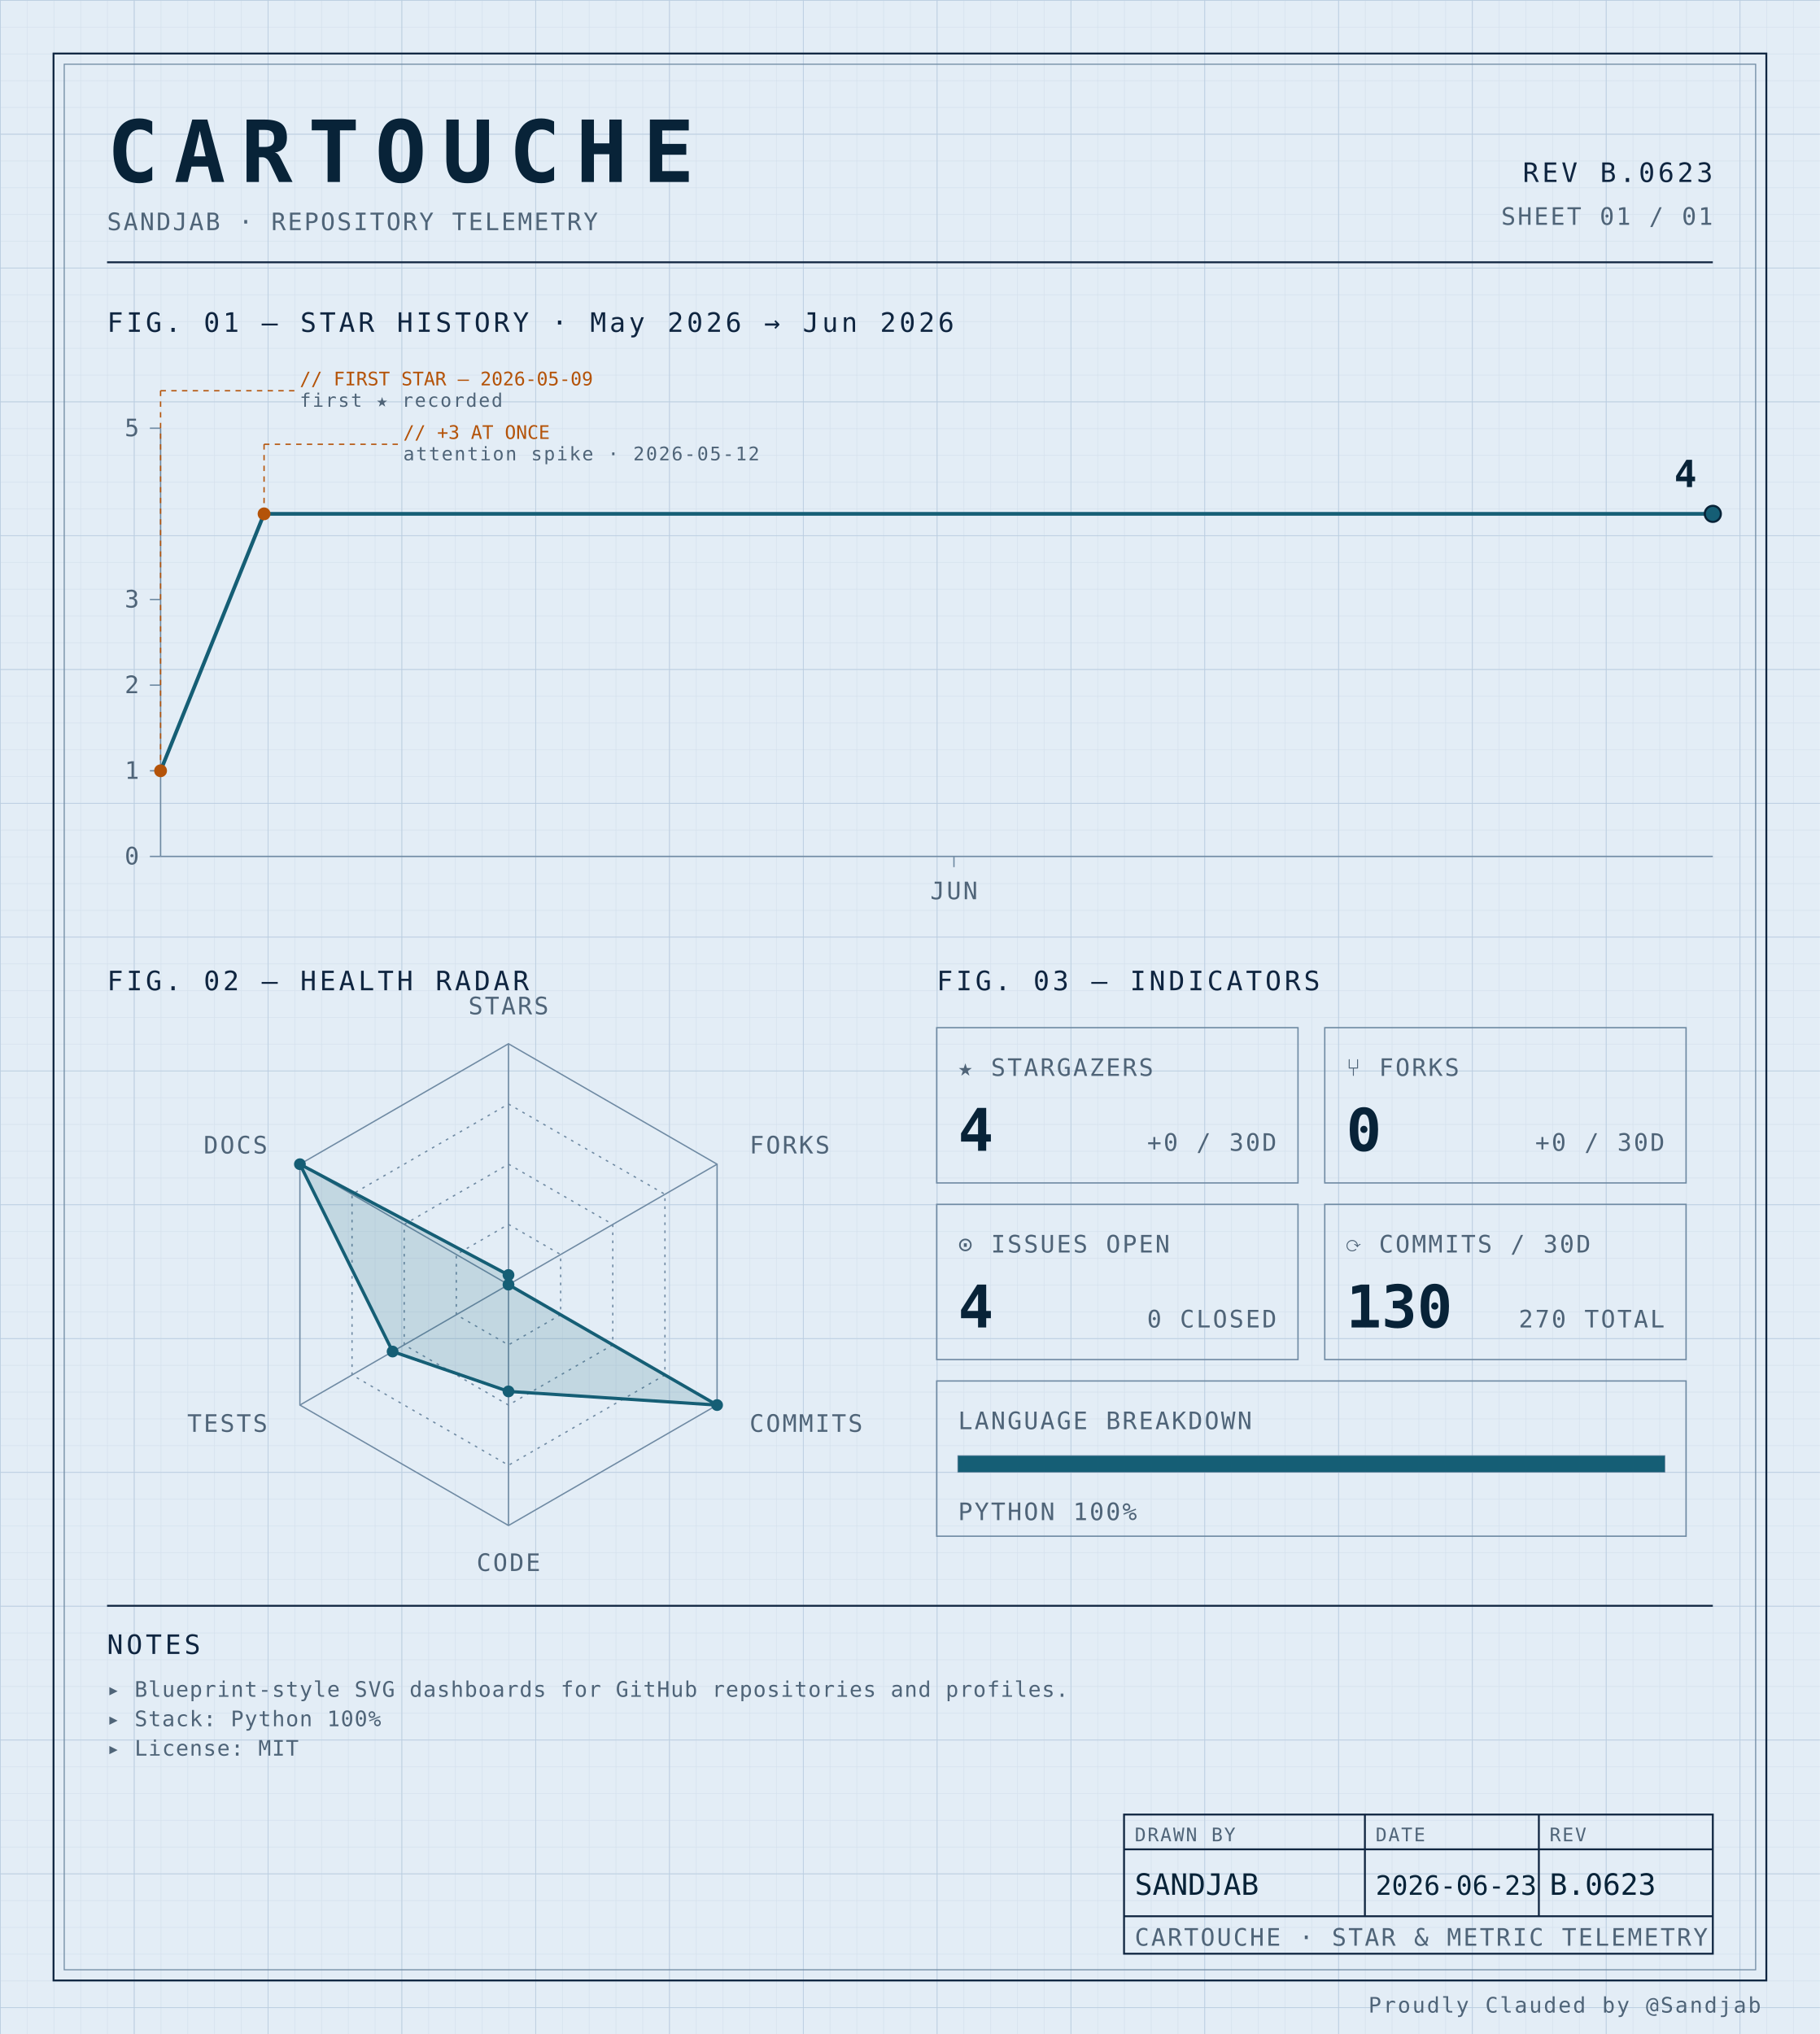
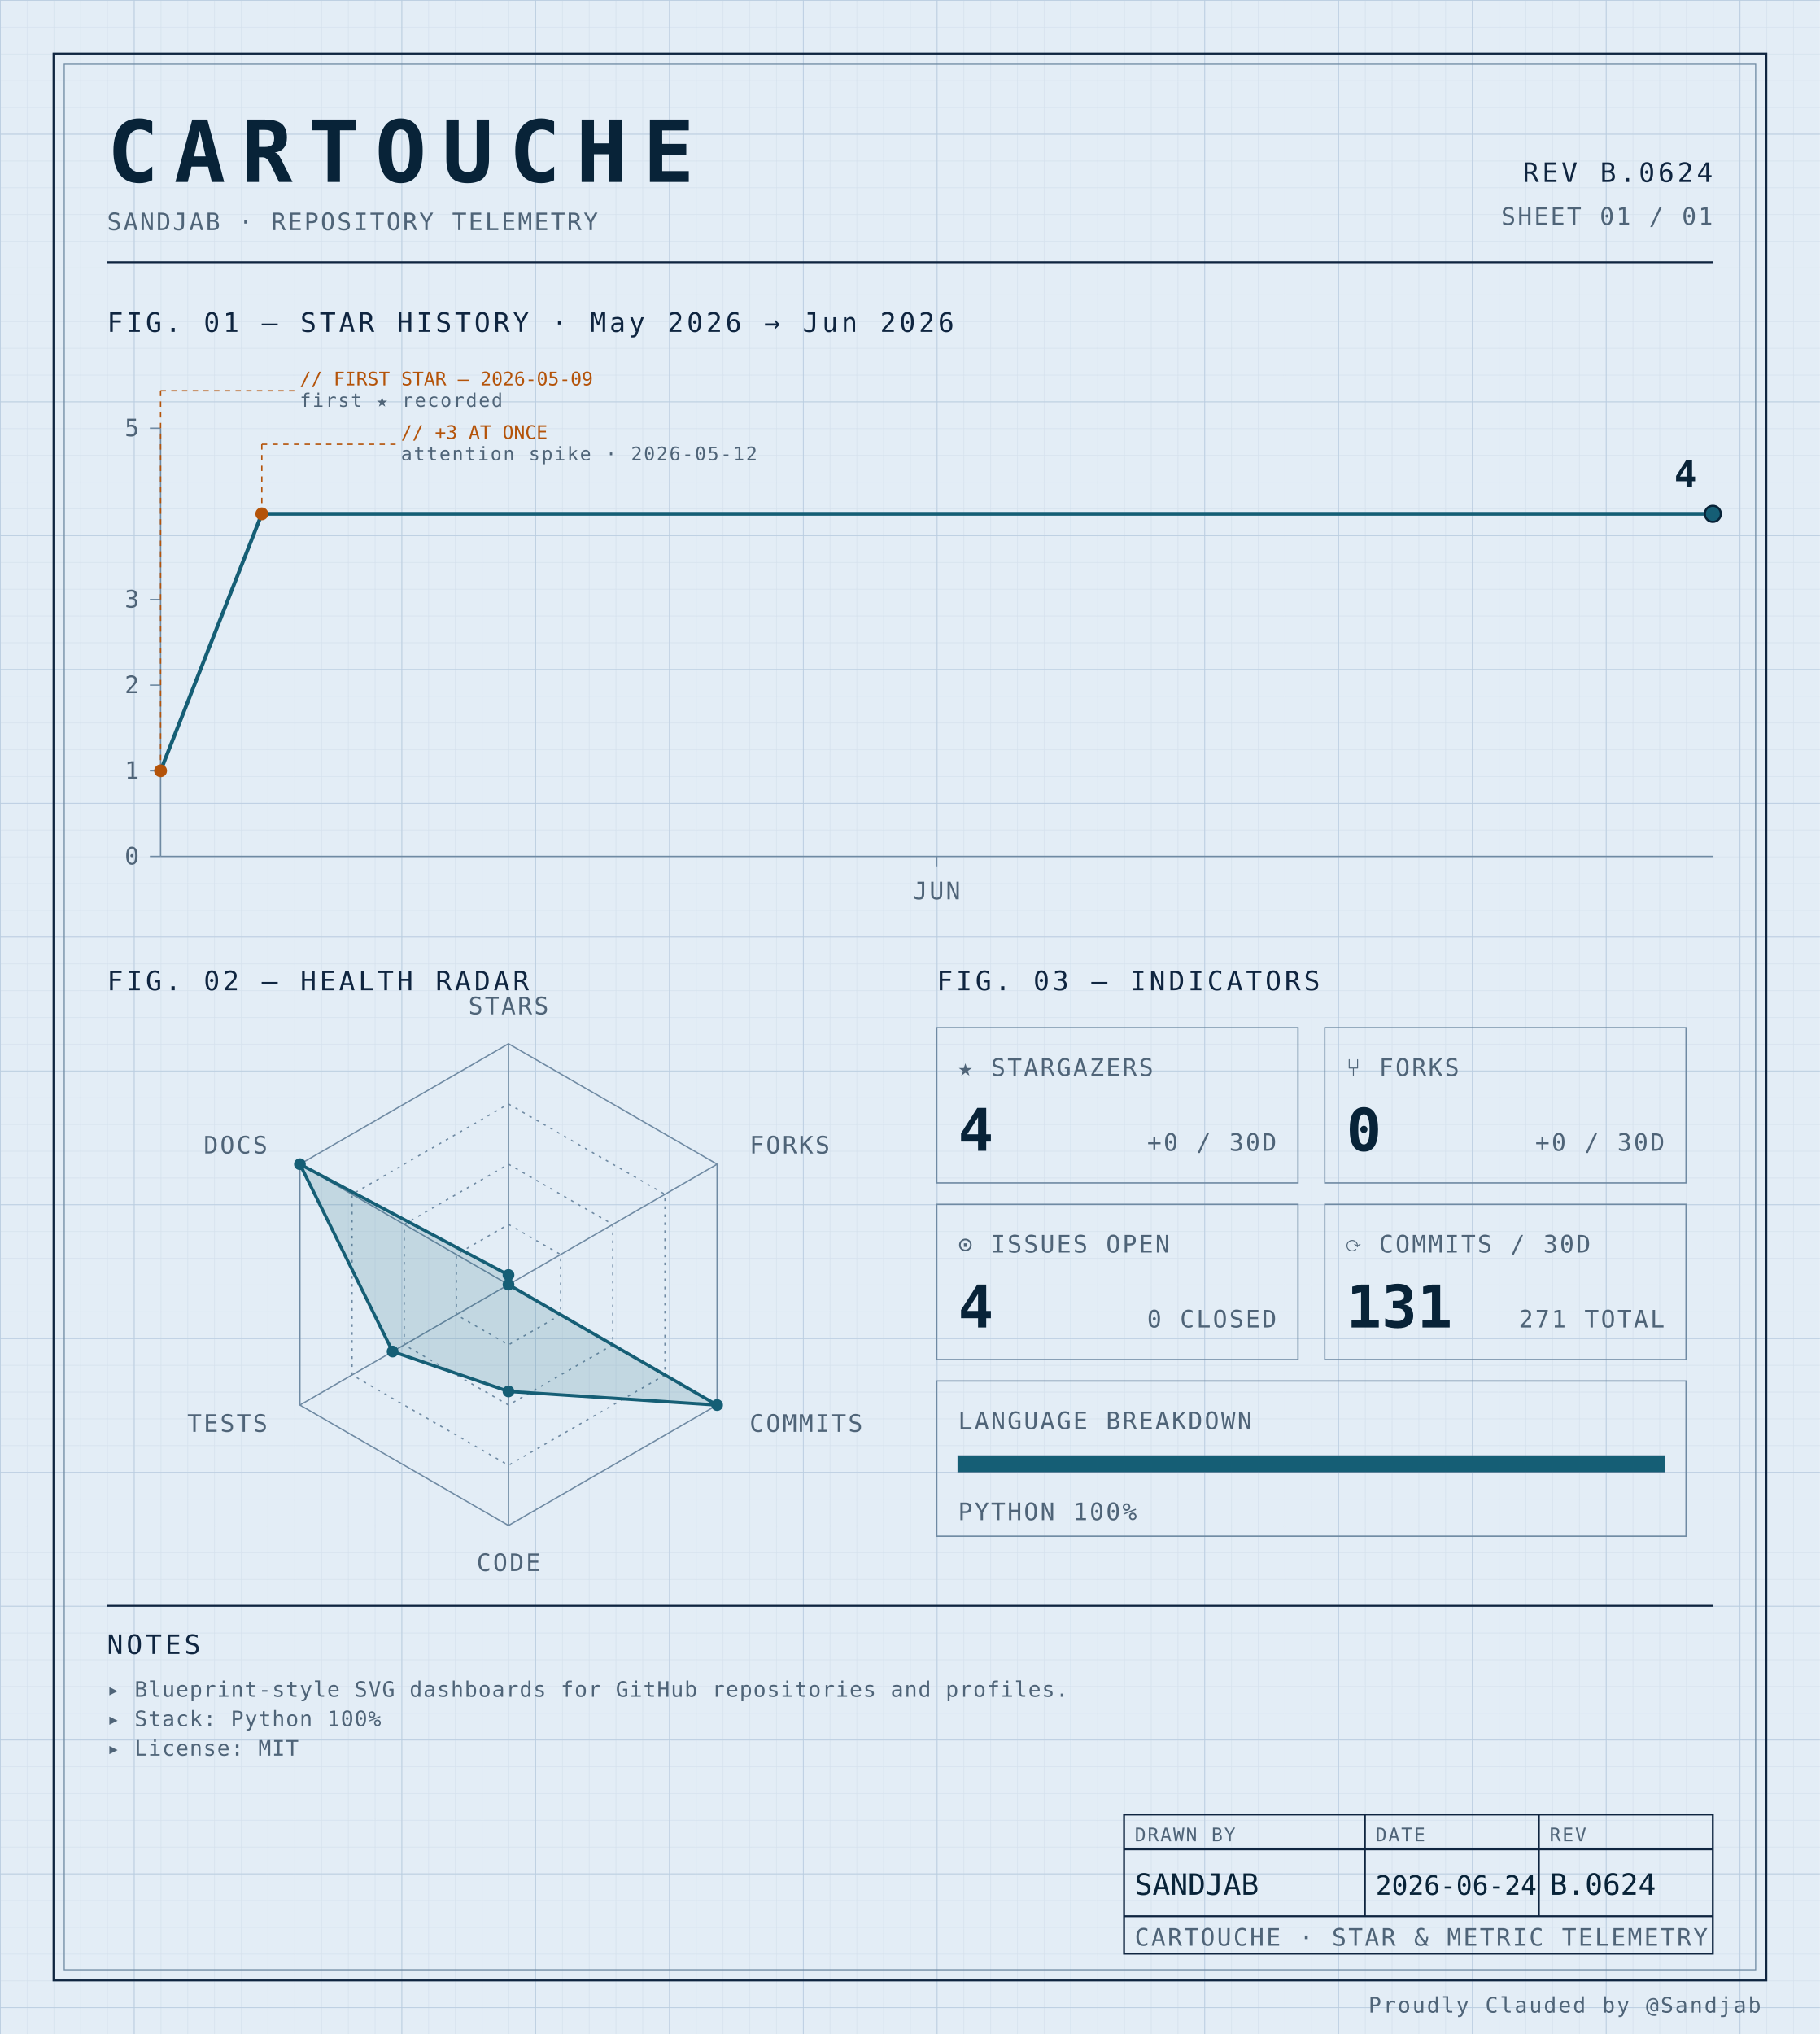
<svg xmlns="http://www.w3.org/2000/svg" width="100%" viewBox="0 0 680 760" role="img">
  <defs>
    <pattern id="grid-fine" width="10" height="10" patternUnits="userSpaceOnUse">
      <path d="M10 0H0V10" fill="none" stroke="#d4e0ec" stroke-width="0.4" />
    </pattern>
    <pattern id="grid-major" width="50" height="50" patternUnits="userSpaceOnUse">
      <path d="M50 0H0V50" fill="none" stroke="#b8cce0" stroke-width="0.5" />
    </pattern>
  </defs>
  <rect x="0" y="0" width="680" height="760" fill="#e3edf6" />
  <rect x="0" y="0" width="680" height="760" fill="url(#grid-fine)" />
  <rect x="0" y="0" width="680" height="760" fill="url(#grid-major)" />
  <rect x="20" y="20" width="640" height="720" fill="none" stroke="#0f2540" stroke-width="0.7" />
  <rect x="24" y="24" width="632" height="712" fill="none" stroke="#6f8aa3" stroke-width="0.4" />
  <text x="40" y="68" font-family="ui-monospace, 'SF Mono', 'JetBrains Mono', 'Cascadia Code', Consolas, monospace" font-size="32" font-weight="700" fill="#082338" text-anchor="start" letter-spacing="0.18em">CARTOUCHE</text>
  <text x="40" y="86" font-family="ui-monospace, 'SF Mono', 'JetBrains Mono', 'Cascadia Code', Consolas, monospace" font-size="9" font-weight="400" fill="#4f6478" text-anchor="start" letter-spacing="0.08em">SANDJAB · REPOSITORY TELEMETRY</text>
-   <text x="640" y="68" font-family="ui-monospace, 'SF Mono', 'JetBrains Mono', 'Cascadia Code', Consolas, monospace" font-size="10" font-weight="400" fill="#0f2540" text-anchor="end" letter-spacing="0.12em">REV B.0623</text>
+   <text x="640" y="68" font-family="ui-monospace, 'SF Mono', 'JetBrains Mono', 'Cascadia Code', Consolas, monospace" font-size="10" font-weight="400" fill="#0f2540" text-anchor="end" letter-spacing="0.12em">REV B.0624</text>
  <text x="640" y="84" font-family="ui-monospace, 'SF Mono', 'JetBrains Mono', 'Cascadia Code', Consolas, monospace" font-size="9" font-weight="400" fill="#4f6478" text-anchor="end" letter-spacing="0.08em">SHEET 01 / 01</text>
  <line x1="40" y1="98" x2="640" y2="98" stroke="#0f2540" stroke-width="0.7" />
  <text x="40" y="124" font-family="ui-monospace, 'SF Mono', 'JetBrains Mono', 'Cascadia Code', Consolas, monospace" font-size="10" font-weight="400" fill="#0f2540" text-anchor="start" letter-spacing="0.12em">FIG. 01 — STAR HISTORY · May 2026 → Jun 2026</text>
  <line x1="60" y1="160" x2="60" y2="320" stroke="#6f8aa3" stroke-width="0.5" />
  <line x1="60" y1="320" x2="640" y2="320" stroke="#6f8aa3" stroke-width="0.5" />
  <line x1="56" y1="320.0" x2="60" y2="320.0" stroke="#6f8aa3" stroke-width="0.5" />
  <text x="52" y="323.0" font-family="ui-monospace, 'SF Mono', 'JetBrains Mono', 'Cascadia Code', Consolas, monospace" font-size="9" font-weight="400" fill="#4f6478" text-anchor="end" letter-spacing="0.08em">0</text>
  <line x1="56" y1="288.0" x2="60" y2="288.0" stroke="#6f8aa3" stroke-width="0.5" />
  <text x="52" y="291.0" font-family="ui-monospace, 'SF Mono', 'JetBrains Mono', 'Cascadia Code', Consolas, monospace" font-size="9" font-weight="400" fill="#4f6478" text-anchor="end" letter-spacing="0.08em">1</text>
  <line x1="56" y1="256.0" x2="60" y2="256.0" stroke="#6f8aa3" stroke-width="0.5" />
  <text x="52" y="259.0" font-family="ui-monospace, 'SF Mono', 'JetBrains Mono', 'Cascadia Code', Consolas, monospace" font-size="9" font-weight="400" fill="#4f6478" text-anchor="end" letter-spacing="0.08em">2</text>
  <line x1="56" y1="224.0" x2="60" y2="224.0" stroke="#6f8aa3" stroke-width="0.5" />
  <text x="52" y="227.0" font-family="ui-monospace, 'SF Mono', 'JetBrains Mono', 'Cascadia Code', Consolas, monospace" font-size="9" font-weight="400" fill="#4f6478" text-anchor="end" letter-spacing="0.08em">3</text>
  <line x1="56" y1="160.0" x2="60" y2="160.0" stroke="#6f8aa3" stroke-width="0.5" />
  <text x="52" y="163.0" font-family="ui-monospace, 'SF Mono', 'JetBrains Mono', 'Cascadia Code', Consolas, monospace" font-size="9" font-weight="400" fill="#4f6478" text-anchor="end" letter-spacing="0.08em">5</text>
-   <line x1="356.444" y1="320" x2="356.444" y2="324" stroke="#6f8aa3" stroke-width="0.5" />
-   <text x="356.444" y="336" font-family="ui-monospace, 'SF Mono', 'JetBrains Mono', 'Cascadia Code', Consolas, monospace" font-size="9" font-weight="400" fill="#4f6478" text-anchor="middle" letter-spacing="0.08em">JUN</text>
-   <path d="M 60.00,288.00 L 98.67,192.00 137.33,192.00 176.00,192.00 214.67,192.00 253.33,192.00 292.00,192.00 330.67,192.00 369.33,192.00 408.00,192.00 446.67,192.00 485.33,192.00 524.00,192.00 562.67,192.00 601.33,192.00 640.00,192.00 640.00,192.00" fill="none" stroke="#155e75" stroke-width="1.4" stroke-linejoin="round" stroke-linecap="round" />
+   <line x1="350.0" y1="320" x2="350.0" y2="324" stroke="#6f8aa3" stroke-width="0.5" />
+   <text x="350.0" y="336" font-family="ui-monospace, 'SF Mono', 'JetBrains Mono', 'Cascadia Code', Consolas, monospace" font-size="9" font-weight="400" fill="#4f6478" text-anchor="middle" letter-spacing="0.08em">JUN</text>
+   <path d="M 60.00,288.00 L 97.83,192.00 135.65,192.00 173.48,192.00 211.30,192.00 249.13,192.00 286.96,192.00 324.78,192.00 362.61,192.00 400.43,192.00 438.26,192.00 476.09,192.00 513.91,192.00 551.74,192.00 589.57,192.00 627.39,192.00 640.00,192.00" fill="none" stroke="#155e75" stroke-width="1.4" stroke-linejoin="round" stroke-linecap="round" />
  <circle cx="60.0" cy="288.0" r="2.4" fill="#b45309" />
  <line x1="60.0" y1="288.0" x2="60.0" y2="146" stroke="#b45309" stroke-width="0.5" stroke-dasharray="2,2" fill="none" />
  <line x1="60.0" y1="146" x2="110.0" y2="146" stroke="#b45309" stroke-width="0.5" stroke-dasharray="2,2" fill="none" />
  <text x="112.0" y="144" font-family="ui-monospace, 'SF Mono', 'JetBrains Mono', 'Cascadia Code', Consolas, monospace" font-size="7" font-weight="400" fill="#b45309" text-anchor="start" letter-spacing="normal">// FIRST STAR — 2026-05-09</text>
  <text x="112.0" y="152" font-family="ui-monospace, 'SF Mono', 'JetBrains Mono', 'Cascadia Code', Consolas, monospace" font-size="7" font-weight="400" fill="#4f6478" text-anchor="start" letter-spacing="0.08em">first ★ recorded</text>
-   <circle cx="98.667" cy="192.0" r="2.4" fill="#b45309" />
-   <line x1="98.667" y1="192.0" x2="98.667" y2="166" stroke="#b45309" stroke-width="0.5" stroke-dasharray="2,2" fill="none" />
-   <line x1="98.667" y1="166" x2="148.667" y2="166" stroke="#b45309" stroke-width="0.5" stroke-dasharray="2,2" fill="none" />
-   <text x="150.667" y="164" font-family="ui-monospace, 'SF Mono', 'JetBrains Mono', 'Cascadia Code', Consolas, monospace" font-size="7" font-weight="400" fill="#b45309" text-anchor="start" letter-spacing="normal">// +3 AT ONCE</text>
-   <text x="150.667" y="172" font-family="ui-monospace, 'SF Mono', 'JetBrains Mono', 'Cascadia Code', Consolas, monospace" font-size="7" font-weight="400" fill="#4f6478" text-anchor="start" letter-spacing="0.08em">attention spike · 2026-05-12</text>
+   <circle cx="97.826" cy="192.0" r="2.4" fill="#b45309" />
+   <line x1="97.826" y1="192.0" x2="97.826" y2="166" stroke="#b45309" stroke-width="0.5" stroke-dasharray="2,2" fill="none" />
+   <line x1="97.826" y1="166" x2="147.826" y2="166" stroke="#b45309" stroke-width="0.5" stroke-dasharray="2,2" fill="none" />
+   <text x="149.826" y="164" font-family="ui-monospace, 'SF Mono', 'JetBrains Mono', 'Cascadia Code', Consolas, monospace" font-size="7" font-weight="400" fill="#b45309" text-anchor="start" letter-spacing="normal">// +3 AT ONCE</text>
+   <text x="149.826" y="172" font-family="ui-monospace, 'SF Mono', 'JetBrains Mono', 'Cascadia Code', Consolas, monospace" font-size="7" font-weight="400" fill="#4f6478" text-anchor="start" letter-spacing="0.08em">attention spike · 2026-05-12</text>
  <circle cx="640.0" cy="192.0" r="3" fill="#155e75" stroke="#082338" stroke-width="0.8" />
  <text x="634.0" y="182.0" font-family="ui-monospace, 'SF Mono', 'JetBrains Mono', 'Cascadia Code', Consolas, monospace" font-size="14" font-weight="700" fill="#082338" text-anchor="end" letter-spacing="normal">4</text>
  <text x="40" y="370" font-family="ui-monospace, 'SF Mono', 'JetBrains Mono', 'Cascadia Code', Consolas, monospace" font-size="10" font-weight="400" fill="#0f2540" text-anchor="start" letter-spacing="0.12em">FIG. 02 — HEALTH RADAR</text>
  <g transform="translate(190 480)">
    <polygon points="0.00,-90.00 77.94,-45.00 77.94,45.00 0.00,90.00 -77.94,45.00 -77.94,-45.00" fill="none" stroke="#6f8aa3" stroke-width="0.5" />
    <polygon points="0.00,-67.50 58.46,-33.75 58.46,33.75 0.00,67.50 -58.46,33.75 -58.46,-33.75" fill="none" stroke="#6f8aa3" stroke-width="0.5" stroke-dasharray="1,2" />
    <polygon points="0.00,-45.00 38.97,-22.50 38.97,22.50 0.00,45.00 -38.97,22.50 -38.97,-22.50" fill="none" stroke="#6f8aa3" stroke-width="0.5" stroke-dasharray="1,2" />
    <polygon points="0.00,-22.50 19.49,-11.25 19.49,11.25 0.00,22.50 -19.49,11.25 -19.49,-11.25" fill="none" stroke="#6f8aa3" stroke-width="0.5" stroke-dasharray="1,2" />
    <line x1="0" y1="0" x2="0.00" y2="-90.00" stroke="#6f8aa3" stroke-width="0.5" />
    <line x1="0" y1="0" x2="77.94" y2="-45.00" stroke="#6f8aa3" stroke-width="0.5" />
    <line x1="0" y1="0" x2="77.94" y2="45.00" stroke="#6f8aa3" stroke-width="0.5" />
    <line x1="0" y1="0" x2="0.00" y2="90.00" stroke="#6f8aa3" stroke-width="0.5" />
    <line x1="0" y1="0" x2="-77.94" y2="45.00" stroke="#6f8aa3" stroke-width="0.5" />
    <line x1="0" y1="0" x2="-77.94" y2="-45.00" stroke="#6f8aa3" stroke-width="0.5" />
    <polygon points="0.00,-3.60 0.00,0.00 77.94,45.00 0.00,39.90 -43.30,25.00 -77.94,-45.00" fill="#155e75" fill-opacity="0.16" stroke="#155e75" stroke-width="1.2" />
    <circle cx="0.00" cy="-3.60" r="2.2" fill="#155e75" />
    <circle cx="0.00" cy="0.00" r="2.2" fill="#155e75" />
    <circle cx="77.94" cy="45.00" r="2.2" fill="#155e75" />
    <circle cx="0.00" cy="39.90" r="2.2" fill="#155e75" />
    <circle cx="-43.30" cy="25.00" r="2.2" fill="#155e75" />
    <circle cx="-77.94" cy="-45.00" r="2.2" fill="#155e75" />
    <text x="6.3681633555662356e-15" y="-101" font-family="ui-monospace, 'SF Mono', 'JetBrains Mono', 'Cascadia Code', Consolas, monospace" font-size="9" font-weight="400" fill="#4f6478" text-anchor="middle" letter-spacing="0.08em">STARS</text>
    <text x="90.067" y="-49" font-family="ui-monospace, 'SF Mono', 'JetBrains Mono', 'Cascadia Code', Consolas, monospace" font-size="9" font-weight="400" fill="#4f6478" text-anchor="start" letter-spacing="0.08em">FORKS</text>
    <text x="90.067" y="55" font-family="ui-monospace, 'SF Mono', 'JetBrains Mono', 'Cascadia Code', Consolas, monospace" font-size="9" font-weight="400" fill="#4f6478" text-anchor="start" letter-spacing="0.08em">COMMITS</text>
    <text x="6.3681633555662356e-15" y="107" font-family="ui-monospace, 'SF Mono', 'JetBrains Mono', 'Cascadia Code', Consolas, monospace" font-size="9" font-weight="400" fill="#4f6478" text-anchor="middle" letter-spacing="0.08em">CODE</text>
    <text x="-90.067" y="55" font-family="ui-monospace, 'SF Mono', 'JetBrains Mono', 'Cascadia Code', Consolas, monospace" font-size="9" font-weight="400" fill="#4f6478" text-anchor="end" letter-spacing="0.08em">TESTS</text>
    <text x="-90.067" y="-49" font-family="ui-monospace, 'SF Mono', 'JetBrains Mono', 'Cascadia Code', Consolas, monospace" font-size="9" font-weight="400" fill="#4f6478" text-anchor="end" letter-spacing="0.08em">DOCS</text>
  </g>
  <text x="350" y="370" font-family="ui-monospace, 'SF Mono', 'JetBrains Mono', 'Cascadia Code', Consolas, monospace" font-size="10" font-weight="400" fill="#0f2540" text-anchor="start" letter-spacing="0.12em">FIG. 03 — INDICATORS</text>
  <rect x="350" y="384" width="135" height="58" fill="none" stroke="#6f8aa3" stroke-width="0.5" />
  <text x="358" y="402" font-family="ui-monospace, 'SF Mono', 'JetBrains Mono', 'Cascadia Code', Consolas, monospace" font-size="9" font-weight="400" fill="#4f6478" text-anchor="start" letter-spacing="0.08em">★ STARGAZERS</text>
  <text x="358" y="430" font-family="ui-monospace, 'SF Mono', 'JetBrains Mono', 'Cascadia Code', Consolas, monospace" font-size="22" font-weight="700" fill="#082338" text-anchor="start" letter-spacing="normal">4</text>
  <text x="477" y="430" font-family="ui-monospace, 'SF Mono', 'JetBrains Mono', 'Cascadia Code', Consolas, monospace" font-size="9" font-weight="400" fill="#4f6478" text-anchor="end" letter-spacing="0.08em">+0 / 30D</text>
  <rect x="495" y="384" width="135" height="58" fill="none" stroke="#6f8aa3" stroke-width="0.5" />
  <text x="503" y="402" font-family="ui-monospace, 'SF Mono', 'JetBrains Mono', 'Cascadia Code', Consolas, monospace" font-size="9" font-weight="400" fill="#4f6478" text-anchor="start" letter-spacing="0.08em">⑂ FORKS</text>
  <text x="503" y="430" font-family="ui-monospace, 'SF Mono', 'JetBrains Mono', 'Cascadia Code', Consolas, monospace" font-size="22" font-weight="700" fill="#082338" text-anchor="start" letter-spacing="normal">0</text>
  <text x="622" y="430" font-family="ui-monospace, 'SF Mono', 'JetBrains Mono', 'Cascadia Code', Consolas, monospace" font-size="9" font-weight="400" fill="#4f6478" text-anchor="end" letter-spacing="0.08em">+0 / 30D</text>
  <rect x="350" y="450" width="135" height="58" fill="none" stroke="#6f8aa3" stroke-width="0.5" />
  <text x="358" y="468" font-family="ui-monospace, 'SF Mono', 'JetBrains Mono', 'Cascadia Code', Consolas, monospace" font-size="9" font-weight="400" fill="#4f6478" text-anchor="start" letter-spacing="0.08em">⊙ ISSUES OPEN</text>
  <text x="358" y="496" font-family="ui-monospace, 'SF Mono', 'JetBrains Mono', 'Cascadia Code', Consolas, monospace" font-size="22" font-weight="700" fill="#082338" text-anchor="start" letter-spacing="normal">4</text>
  <text x="477" y="496" font-family="ui-monospace, 'SF Mono', 'JetBrains Mono', 'Cascadia Code', Consolas, monospace" font-size="9" font-weight="400" fill="#4f6478" text-anchor="end" letter-spacing="0.08em">0 CLOSED</text>
  <rect x="495" y="450" width="135" height="58" fill="none" stroke="#6f8aa3" stroke-width="0.5" />
  <text x="503" y="468" font-family="ui-monospace, 'SF Mono', 'JetBrains Mono', 'Cascadia Code', Consolas, monospace" font-size="9" font-weight="400" fill="#4f6478" text-anchor="start" letter-spacing="0.08em">⟳ COMMITS / 30D</text>
-   <text x="503" y="496" font-family="ui-monospace, 'SF Mono', 'JetBrains Mono', 'Cascadia Code', Consolas, monospace" font-size="22" font-weight="700" fill="#082338" text-anchor="start" letter-spacing="normal">130</text>
-   <text x="622" y="496" font-family="ui-monospace, 'SF Mono', 'JetBrains Mono', 'Cascadia Code', Consolas, monospace" font-size="9" font-weight="400" fill="#4f6478" text-anchor="end" letter-spacing="0.08em">270 TOTAL</text>
+   <text x="503" y="496" font-family="ui-monospace, 'SF Mono', 'JetBrains Mono', 'Cascadia Code', Consolas, monospace" font-size="22" font-weight="700" fill="#082338" text-anchor="start" letter-spacing="normal">131</text>
+   <text x="622" y="496" font-family="ui-monospace, 'SF Mono', 'JetBrains Mono', 'Cascadia Code', Consolas, monospace" font-size="9" font-weight="400" fill="#4f6478" text-anchor="end" letter-spacing="0.08em">271 TOTAL</text>
  <rect x="350" y="516" width="280" height="58" fill="none" stroke="#6f8aa3" stroke-width="0.5" />
  <text x="358" y="534" font-family="ui-monospace, 'SF Mono', 'JetBrains Mono', 'Cascadia Code', Consolas, monospace" font-size="9" font-weight="400" fill="#4f6478" text-anchor="start" letter-spacing="0.08em">LANGUAGE BREAKDOWN</text>
  <rect x="358" y="544" width="264" height="6" fill="none" stroke="#6f8aa3" stroke-width="0.5" />
  <rect x="358" y="544" width="264.00" height="6" fill="#155e75" />
  <text x="358" y="568" font-family="ui-monospace, 'SF Mono', 'JetBrains Mono', 'Cascadia Code', Consolas, monospace" font-size="9" font-weight="400" fill="#4f6478" text-anchor="start" letter-spacing="0.08em">PYTHON 100%</text>
  <line x1="40" y1="600" x2="640" y2="600" stroke="#0f2540" stroke-width="0.7" />
  <text x="40" y="618" font-family="ui-monospace, 'SF Mono', 'JetBrains Mono', 'Cascadia Code', Consolas, monospace" font-size="10" font-weight="400" fill="#0f2540" text-anchor="start" letter-spacing="0.12em">NOTES</text>
  <text x="40" y="634" font-family="ui-monospace, 'SF Mono', 'JetBrains Mono', 'Cascadia Code', Consolas, monospace" font-size="8" font-weight="400" fill="#4f6478" text-anchor="start" letter-spacing="0.04em">▸ Blueprint-style SVG dashboards for GitHub repositories and profiles.</text>
  <text x="40" y="645" font-family="ui-monospace, 'SF Mono', 'JetBrains Mono', 'Cascadia Code', Consolas, monospace" font-size="8" font-weight="400" fill="#4f6478" text-anchor="start" letter-spacing="0.04em">▸ Stack: Python 100%</text>
  <text x="40" y="656" font-family="ui-monospace, 'SF Mono', 'JetBrains Mono', 'Cascadia Code', Consolas, monospace" font-size="8" font-weight="400" fill="#4f6478" text-anchor="start" letter-spacing="0.04em">▸ License: MIT</text>
  <rect x="420" y="678" width="220" height="52" fill="none" stroke="#0f2540" stroke-width="0.7" />
  <line x1="420" y1="691" x2="640" y2="691" stroke="#0f2540" stroke-width="0.7" />
  <line x1="420" y1="716" x2="640" y2="716" stroke="#0f2540" stroke-width="0.7" />
  <line x1="510" y1="678" x2="510" y2="716" stroke="#0f2540" stroke-width="0.7" />
  <line x1="575" y1="678" x2="575" y2="716" stroke="#0f2540" stroke-width="0.7" />
  <text x="424" y="688" font-family="ui-monospace, 'SF Mono', 'JetBrains Mono', 'Cascadia Code', Consolas, monospace" font-size="7" font-weight="400" fill="#4f6478" text-anchor="start" letter-spacing="0.08em">DRAWN BY</text>
  <text x="514" y="688" font-family="ui-monospace, 'SF Mono', 'JetBrains Mono', 'Cascadia Code', Consolas, monospace" font-size="7" font-weight="400" fill="#4f6478" text-anchor="start" letter-spacing="0.08em">DATE</text>
  <text x="579" y="688" font-family="ui-monospace, 'SF Mono', 'JetBrains Mono', 'Cascadia Code', Consolas, monospace" font-size="7" font-weight="400" fill="#4f6478" text-anchor="start" letter-spacing="0.08em">REV</text>
  <text x="424" y="708" font-family="ui-monospace, 'SF Mono', 'JetBrains Mono', 'Cascadia Code', Consolas, monospace" font-size="11" font-weight="400" fill="#082338" text-anchor="start" letter-spacing="normal">SANDJAB</text>
-   <text x="514" y="708" font-family="ui-monospace, 'SF Mono', 'JetBrains Mono', 'Cascadia Code', Consolas, monospace" font-size="10" font-weight="400" fill="#082338" text-anchor="start" letter-spacing="normal">2026-06-23</text>
-   <text x="579" y="708" font-family="ui-monospace, 'SF Mono', 'JetBrains Mono', 'Cascadia Code', Consolas, monospace" font-size="11" font-weight="400" fill="#082338" text-anchor="start" letter-spacing="normal">B.0623</text>
+   <text x="514" y="708" font-family="ui-monospace, 'SF Mono', 'JetBrains Mono', 'Cascadia Code', Consolas, monospace" font-size="10" font-weight="400" fill="#082338" text-anchor="start" letter-spacing="normal">2026-06-24</text>
+   <text x="579" y="708" font-family="ui-monospace, 'SF Mono', 'JetBrains Mono', 'Cascadia Code', Consolas, monospace" font-size="11" font-weight="400" fill="#082338" text-anchor="start" letter-spacing="normal">B.0624</text>
  <text x="424" y="727" font-family="ui-monospace, 'SF Mono', 'JetBrains Mono', 'Cascadia Code', Consolas, monospace" font-size="9" font-weight="400" fill="#4f6478" text-anchor="start" letter-spacing="0.08em">CARTOUCHE · STAR &amp; METRIC TELEMETRY</text>
  <text x="658" y="752" font-family="ui-monospace, 'SF Mono', 'JetBrains Mono', 'Cascadia Code', Consolas, monospace" font-size="8" font-weight="400" fill="#4f6478" text-anchor="end" letter-spacing="0.08em">Proudly Clauded by @Sandjab</text>
</svg>
